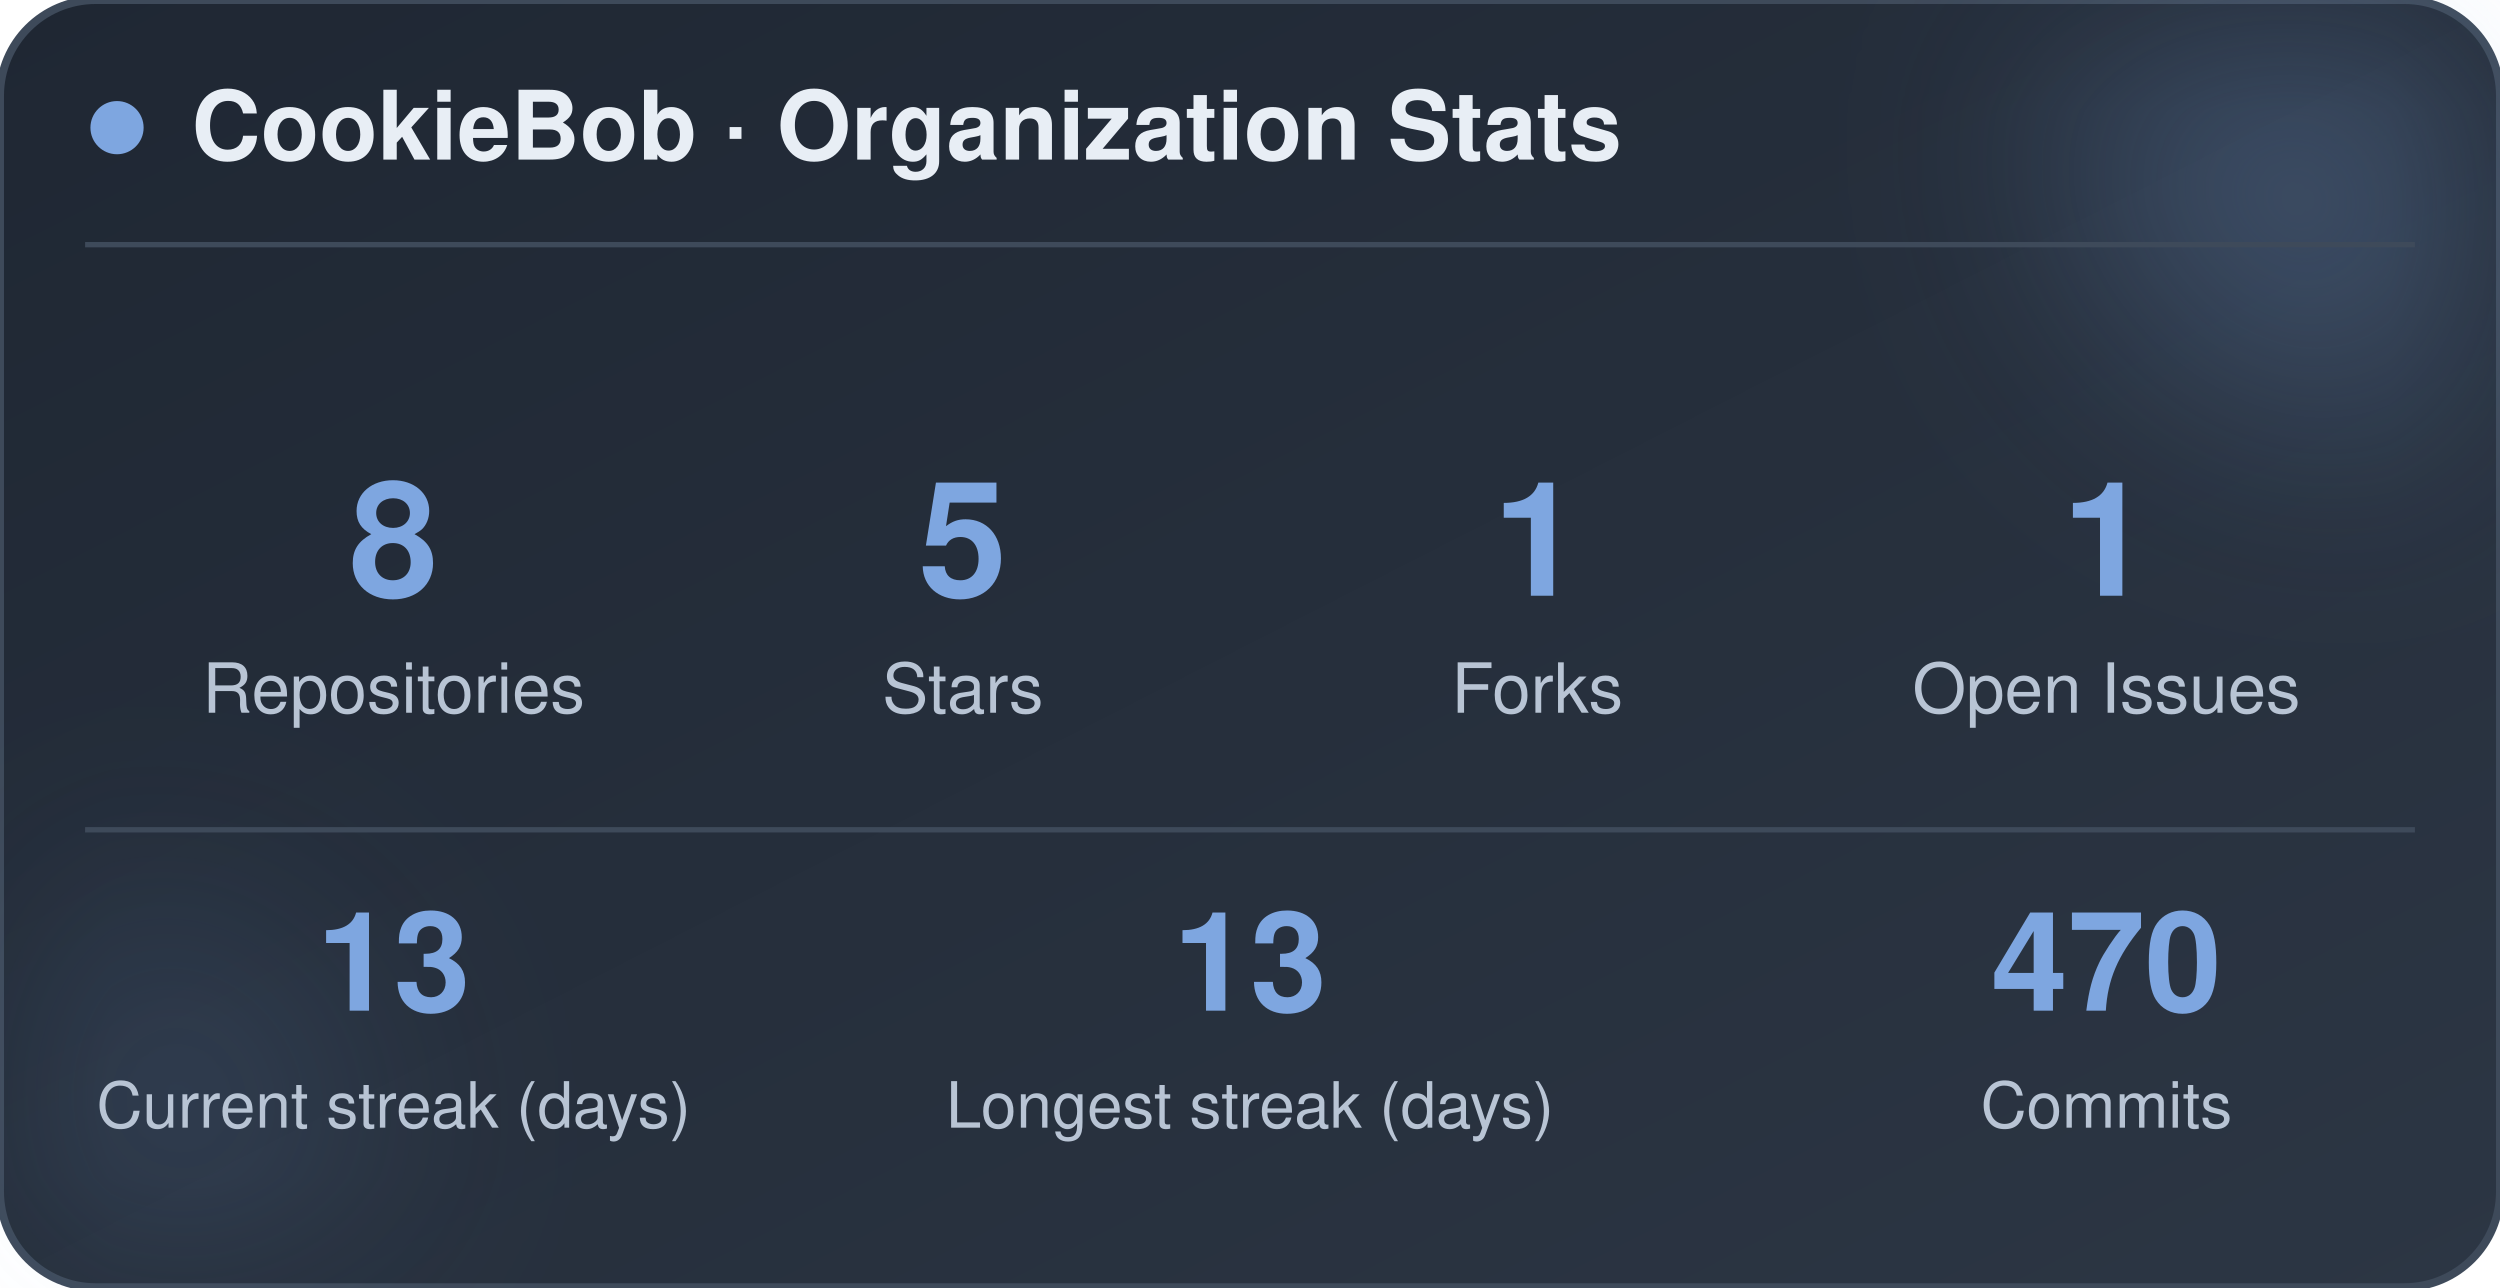
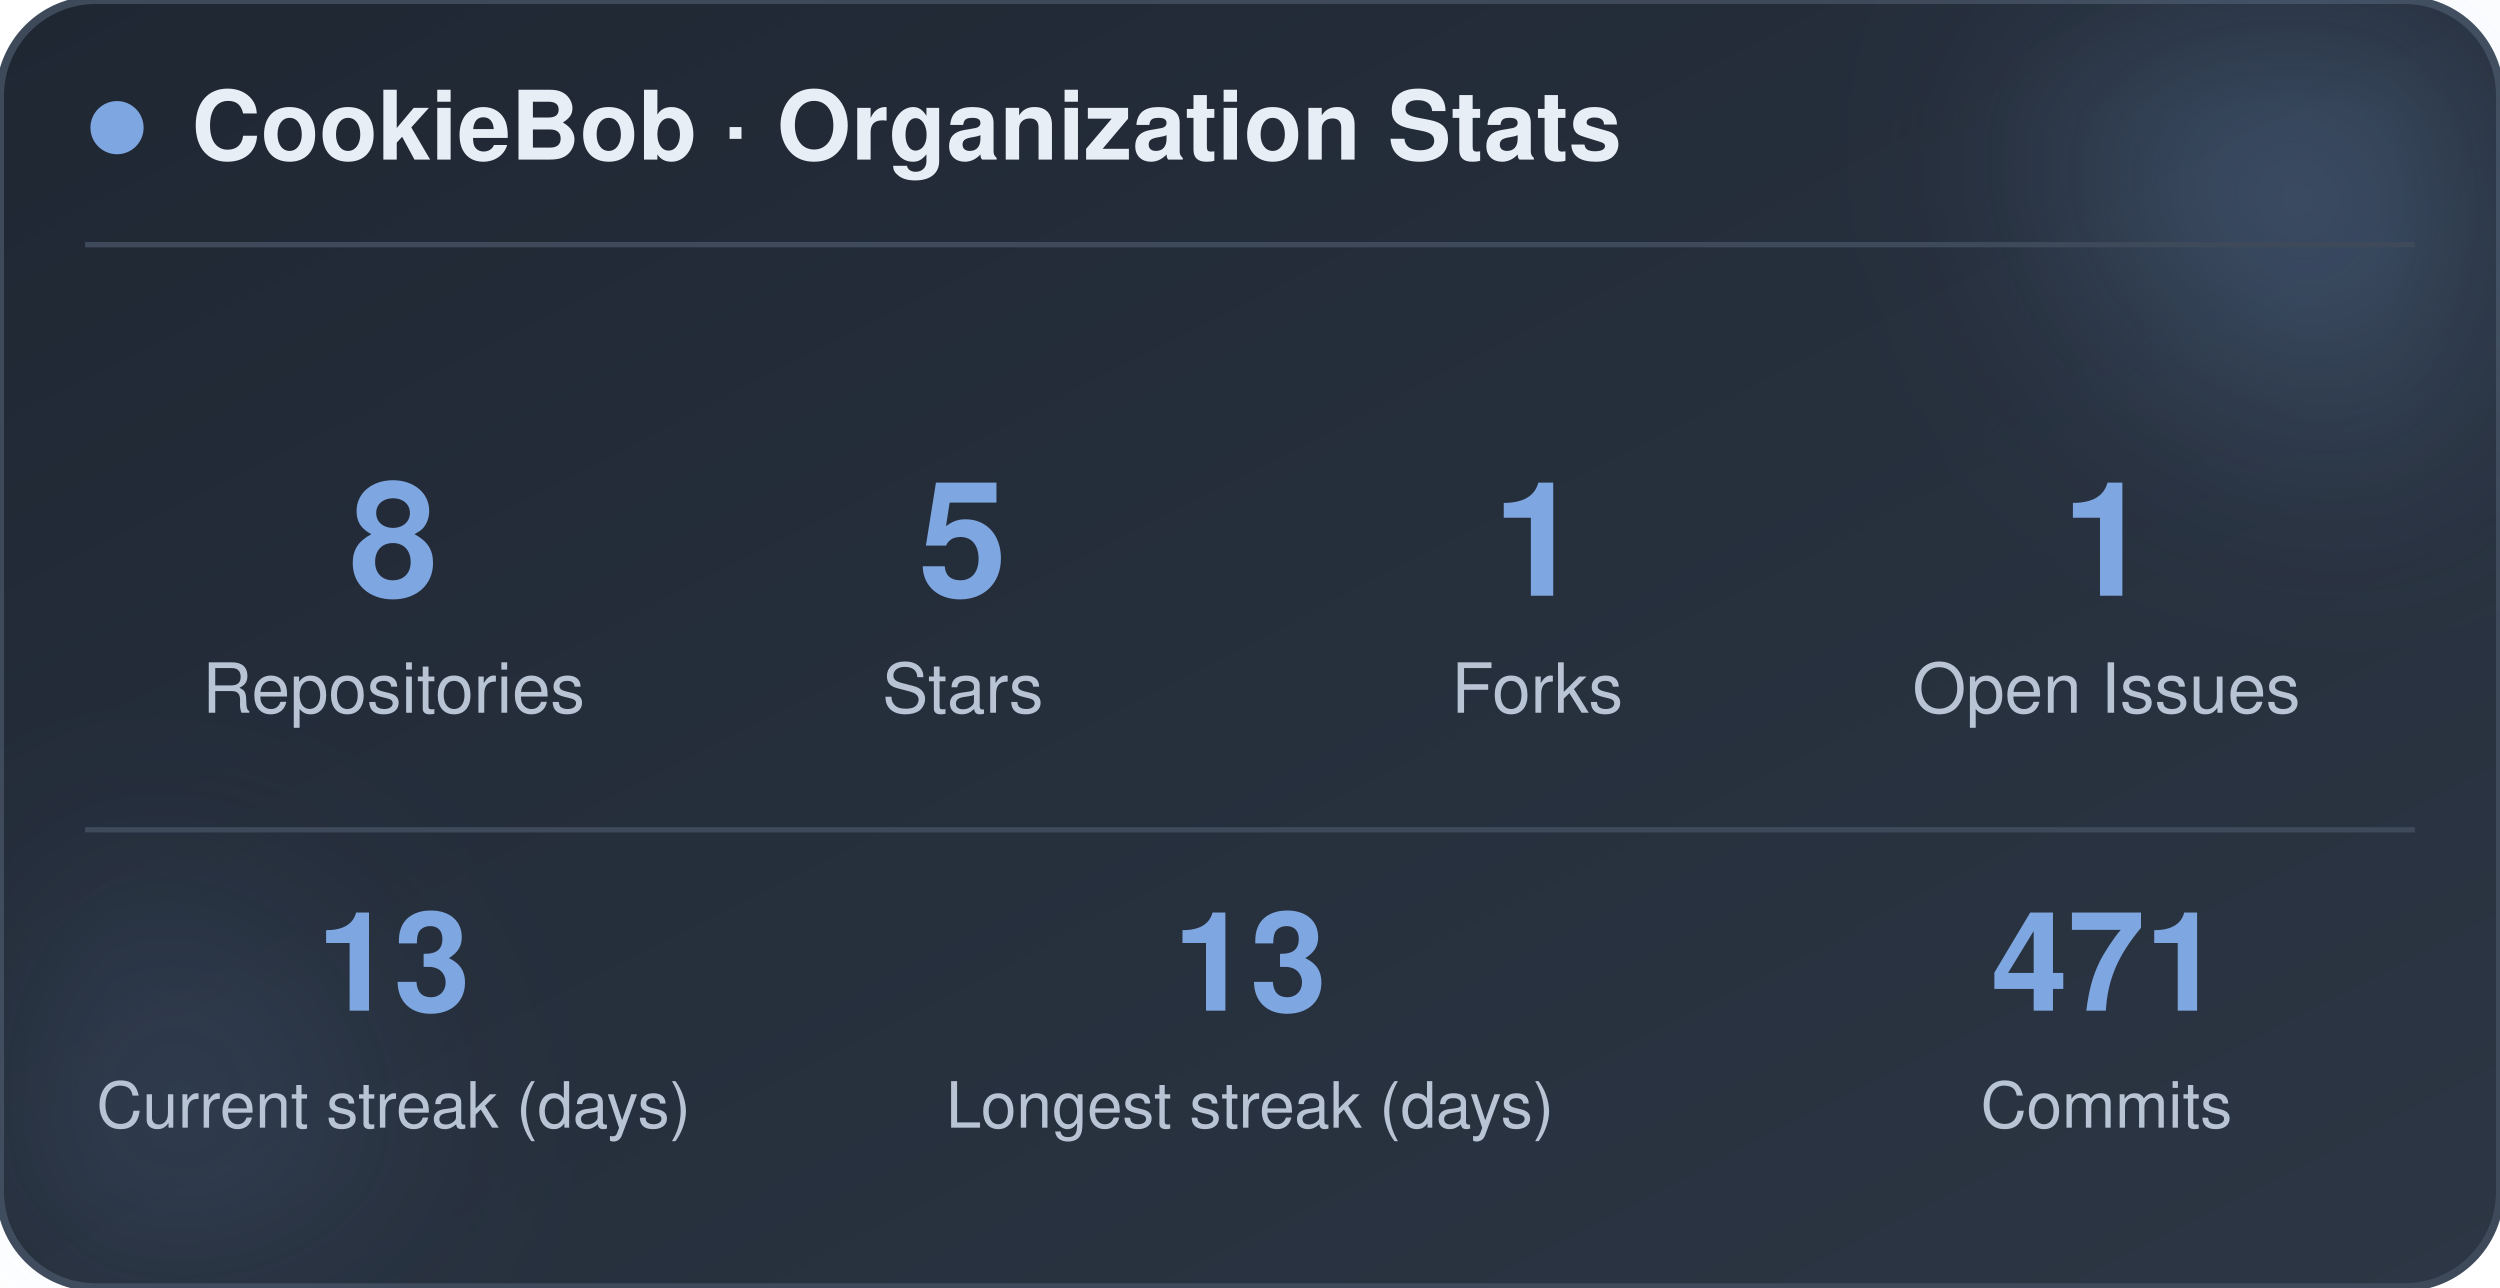
<svg xmlns="http://www.w3.org/2000/svg" width="470" height="242" viewBox="0 0 470 242" role="img" aria-label="CookieBob stats">
  <defs>
    <linearGradient id="bg" x1="0%" y1="0%" x2="100%" y2="100%">
      <stop offset="0%" stop-color="#1f2733" />
      <stop offset="100%" stop-color="#2c3644" />
    </linearGradient>
    <filter id="blur" x="-60%" y="-60%" width="220%" height="220%">
      <feGaussianBlur stdDeviation="22" />
    </filter>
  </defs>
  <rect x="0" y="0" width="470" height="242" rx="18" fill="url(#bg)" stroke="#3e4a5a" stroke-width="1.5" />
  <circle cx="444" cy="24" r="54" fill="#7ea6e0" opacity="0.26" filter="url(#blur)" />
  <circle cx="26" cy="212" r="42" fill="#7ea6e0" opacity="0.14" filter="url(#blur)" />
  <circle cx="22" cy="24" r="5" fill="#7ea6e0" />
  <text x="36" y="30" font-family="-apple-system, BlinkMacSystemFont, 'Segoe UI', Helvetica, Arial, sans-serif" font-size="18" font-weight="700" fill="#e8eef5">CookieBob · Organization Stats</text>
  <line x1="16" y1="46" x2="454" y2="46" stroke="#3e4a5a" stroke-width="1" />
  <text x="74" y="112" text-anchor="middle" font-family="-apple-system, BlinkMacSystemFont, 'Segoe UI', Helvetica, Arial, sans-serif" font-size="30" font-weight="800" fill="#7ea6e0">8</text>
  <text x="74" y="134" text-anchor="middle" font-family="-apple-system, BlinkMacSystemFont, 'Segoe UI', Helvetica, Arial, sans-serif" font-size="13" fill="#b8c4d4">Repositories</text>
  <text x="181" y="112" text-anchor="middle" font-family="-apple-system, BlinkMacSystemFont, 'Segoe UI', Helvetica, Arial, sans-serif" font-size="30" font-weight="800" fill="#7ea6e0">5</text>
  <text x="181" y="134" text-anchor="middle" font-family="-apple-system, BlinkMacSystemFont, 'Segoe UI', Helvetica, Arial, sans-serif" font-size="13" fill="#b8c4d4">Stars</text>
  <text x="289" y="112" text-anchor="middle" font-family="-apple-system, BlinkMacSystemFont, 'Segoe UI', Helvetica, Arial, sans-serif" font-size="30" font-weight="800" fill="#7ea6e0">1</text>
  <text x="289" y="134" text-anchor="middle" font-family="-apple-system, BlinkMacSystemFont, 'Segoe UI', Helvetica, Arial, sans-serif" font-size="13" fill="#b8c4d4">Forks</text>
  <text x="396" y="112" text-anchor="middle" font-family="-apple-system, BlinkMacSystemFont, 'Segoe UI', Helvetica, Arial, sans-serif" font-size="30" font-weight="800" fill="#7ea6e0">1</text>
  <text x="396" y="134" text-anchor="middle" font-family="-apple-system, BlinkMacSystemFont, 'Segoe UI', Helvetica, Arial, sans-serif" font-size="13" fill="#b8c4d4">Open Issues</text>
  <line x1="16" y1="156" x2="454" y2="156" stroke="#3e4a5a" stroke-width="1" />
  <text x="74" y="190" text-anchor="middle" font-family="-apple-system, BlinkMacSystemFont, 'Segoe UI', Helvetica, Arial, sans-serif" font-size="26" font-weight="800" fill="#7ea6e0">13</text>
  <text x="74" y="212" text-anchor="middle" font-family="-apple-system, BlinkMacSystemFont, 'Segoe UI', Helvetica, Arial, sans-serif" font-size="12" fill="#b8c4d4">Current streak (days)</text>
  <text x="235" y="190" text-anchor="middle" font-family="-apple-system, BlinkMacSystemFont, 'Segoe UI', Helvetica, Arial, sans-serif" font-size="26" font-weight="800" fill="#7ea6e0">13</text>
  <text x="235" y="212" text-anchor="middle" font-family="-apple-system, BlinkMacSystemFont, 'Segoe UI', Helvetica, Arial, sans-serif" font-size="12" fill="#b8c4d4">Longest streak (days)</text>
-   <text x="396" y="190" text-anchor="middle" font-family="-apple-system, BlinkMacSystemFont, 'Segoe UI', Helvetica, Arial, sans-serif" font-size="26" font-weight="800" fill="#7ea6e0">470</text>
+   <text x="396" y="190" text-anchor="middle" font-family="-apple-system, BlinkMacSystemFont, 'Segoe UI', Helvetica, Arial, sans-serif" font-size="26" font-weight="800" fill="#7ea6e0">471</text>
  <text x="396" y="212" text-anchor="middle" font-family="-apple-system, BlinkMacSystemFont, 'Segoe UI', Helvetica, Arial, sans-serif" font-size="12" fill="#b8c4d4">Commits</text>
</svg>
